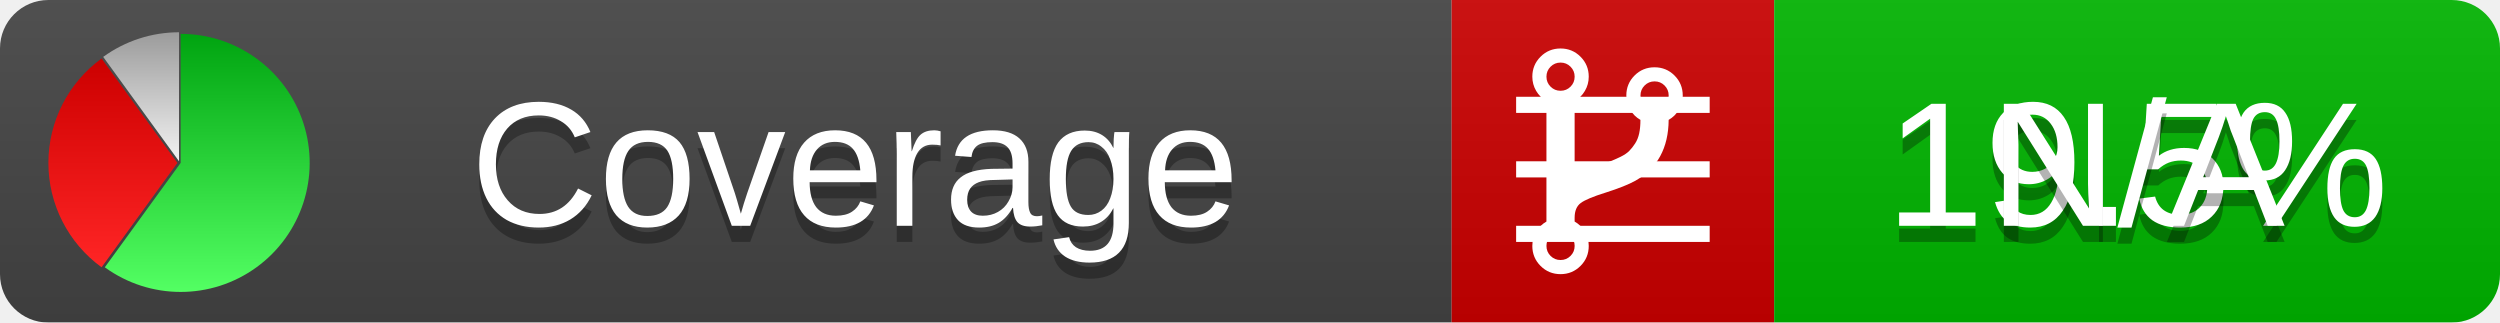
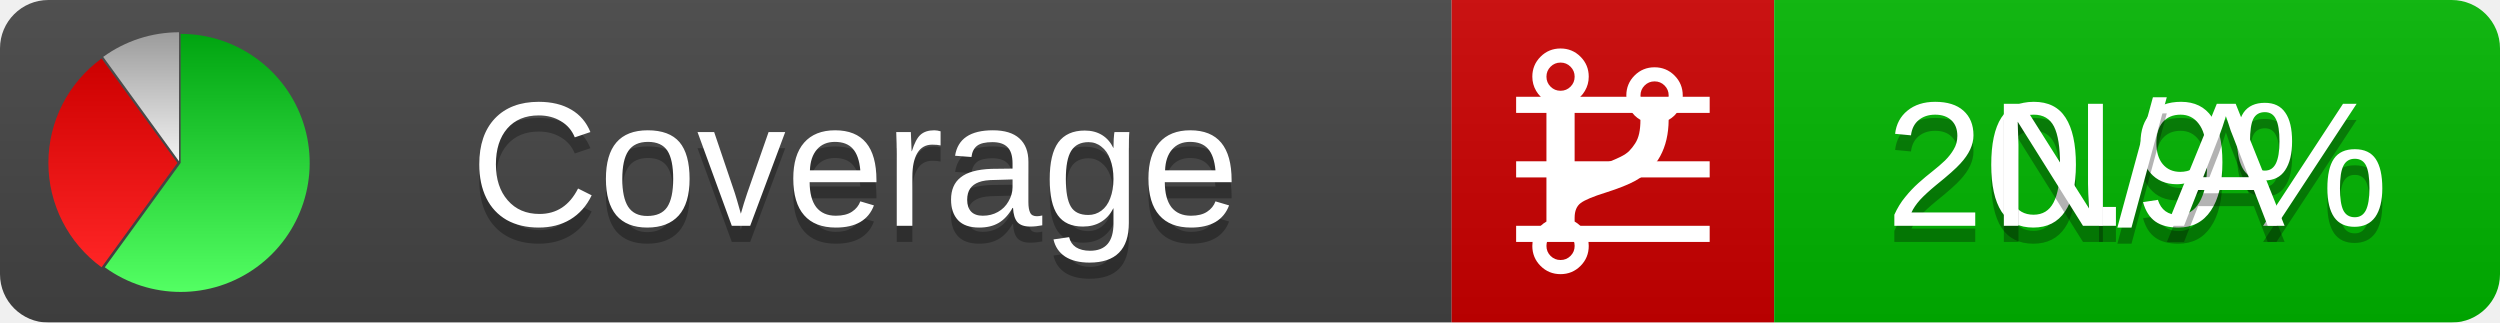
<svg xmlns="http://www.w3.org/2000/svg" xmlns:xlink="http://www.w3.org/1999/xlink" width="155" height="20">
  <style type="text/css">
          
            @keyframes fadeout {
              0 % { visibility: visible; opacity: 1; }
              40% { visibility: visible; opacity: 1; }
              50% { visibility: hidden; opacity: 0; }
              90% { visibility: hidden; opacity: 0; }
              100% { visibility: visible; opacity: 1; }
            }
            @keyframes fadein {
              0% { visibility: hidden; opacity: 0; }
              40% { visibility: hidden; opacity: 0; }
              50% { visibility: visible; opacity: 1; }
              90% { visibility: visible; opacity: 1; }
              100% { visibility: hidden; opacity: 0; }
            }
            .linecoverage {
                animation-duration: 10s;
                animation-name: fadeout;
                animation-iteration-count: infinite;
            }
            .branchcoverage {
                animation-duration: 10s;
                animation-name: fadein;
                animation-iteration-count: infinite;
            }
          
    </style>
  <defs>
    <linearGradient id="gradient" x2="0" y2="100%">
      <stop offset="0" stop-color="#bbb" stop-opacity=".1" />
      <stop offset="1" stop-opacity=".1" />
    </linearGradient>
    <linearGradient id="green" x2="0" y2="100%">
      <stop offset="0" stop-color="#00A410" />
      <stop offset="1" stop-color="#53FF63" />
    </linearGradient>
    <linearGradient id="red" x2="0" y2="100%">
      <stop offset="0" stop-color="#C00" />
      <stop offset="1" stop-color="#FF2525" />
    </linearGradient>
    <linearGradient id="gray" x2="0" y2="100%">
      <stop offset="0" stop-color="#9B9B9B" />
      <stop offset="1" stop-color="#F3F3F3" />
    </linearGradient>
    <mask id="mask">
      <rect width="155" height="20" rx="3" fill="#fff" />
    </mask>
    <g id="icon">
      <path style="fill:url(#green);" d="M205,202.5 l0,-200 a200,200 0 1,1 -117.558,361.803 z" />
      <path style="fill:url(#red);" d="M200,202.5 l-117.558,161.803 a200,200 0 0,1 0,-323.607 z" />
      <path style="fill:url(#gray);" d="M202.5,200 l-117.558,-161.803 a200,200 0 0,1 117.558,-38.196 z" />
    </g>
  </defs>
  <g mask="url(#mask)">
    <rect x="0" y="0" width="90" height="20" fill="#444" />
    <rect x="90" y="0" width="20" height="20" fill="#c00" />
    <rect x="110" y="0" width="45" height="20" fill="#00B600" />
    <rect x="0" y="0" width="155" height="20" fill="url(#gradient)" />
  </g>
  <g>
    <path class="linecoverage" stroke="#fff" d="M94 6.5 h12 M94 10.5 h12 M94 14.5 h12" />
    <path class="branchcoverage" fill="#fff" d="m 97.628,15.247 q 0,-0.364 -0.255,-0.619 -0.255,-0.255 -0.619,-0.255 -0.364,0 -0.619,0.255 -0.255,0.255 -0.255,0.619 0,0.364 0.255,0.619 0.255,0.255 0.619,0.255 0.364,0 0.619,-0.255 0.255,-0.255 0.255,-0.619 z m 0,-10.493 q 0,-0.364 -0.255,-0.619 -0.255,-0.255 -0.619,-0.255 -0.364,0 -0.619,0.255 -0.255,0.255 -0.255,0.619 0,0.364 0.255,0.619 0.255,0.255 0.619,0.255 0.364,0 0.619,-0.255 0.255,-0.255 0.255,-0.619 z m 5.83,1.166 q 0,-0.364 -0.255,-0.619 -0.255,-0.255 -0.619,-0.255 -0.364,0 -0.619,0.255 -0.255,0.255 -0.255,0.619 0,0.364 0.255,0.619 0.255,0.255 0.619,0.255 0.364,0 0.619,-0.255 0.255,-0.255 0.255,-0.619 z m 0.874,0 q 0,0.474 -0.237,0.879 -0.237,0.405 -0.638,0.633 -0.018,2.614 -2.059,3.771 -0.619,0.346 -1.849,0.738 -1.166,0.364 -1.544,0.647 -0.378,0.282 -0.378,0.911 l 0,0.237 q 0.401,0.228 0.638,0.633 0.237,0.405 0.237,0.879 0,0.729 -0.51,1.239 -0.51,0.51 -1.239,0.51 -0.729,0 -1.239,-0.51 -0.51,-0.51 -0.51,-1.239 0,-0.474 0.237,-0.879 0.237,-0.405 0.638,-0.633 l 0,-7.469 q -0.401,-0.228 -0.638,-0.633 -0.237,-0.405 -0.237,-0.879 0,-0.729 0.51,-1.239 0.51,-0.51 1.239,-0.51 0.729,0 1.239,0.51 0.51,0.51 0.51,1.239 0,0.474 -0.237,0.879 -0.237,0.405 -0.638,0.633 l 0,4.527 q 0.492,-0.237 1.403,-0.519 0.501,-0.155 0.797,-0.269 0.296,-0.114 0.642,-0.282 0.346,-0.169 0.537,-0.36 0.191,-0.191 0.369,-0.465 0.178,-0.273 0.255,-0.633 0.077,-0.36 0.077,-0.833 -0.401,-0.228 -0.638,-0.633 -0.237,-0.405 -0.237,-0.879 0,-0.729 0.51,-1.239 0.51,-0.51 1.239,-0.51 0.729,0 1.239,0.51 0.51,0.51 0.51,1.239 z" />
  </g>
  <g fill="#fff" text-anchor="middle" font-family="Verdana,Arial,Geneva,sans-serif" font-size="11">
    <a xlink:href="https://github.com/danielpalme/ReportGenerator" target="_top">
      <use xlink:href="#icon" transform="translate(3,2) scale(.04)" />
    </a>
    <text x="53" y="15" fill="#010101" fill-opacity=".3">Coverage</text>
    <text x="53" y="14" fill="#fff">Coverage</text>
-     <text class="linecoverage" x="132.5" y="15" fill="#010101" fill-opacity=".3">19.5%</text>
-     <text class="linecoverage" x="132.5" y="14">19.5%</text>
+     <text class="linecoverage" x="132.5" y="15" fill="#010101" fill-opacity=".3">20.9%</text>
+     <text class="linecoverage" x="132.5" y="14">20.9%</text>
    <text class="branchcoverage" x="132.5" y="15" fill="#010101" fill-opacity=".3">N/A</text>
    <text class="branchcoverage" x="132.5" y="14">N/A</text>
  </g>
  <g>
    <rect class="linecoverage" x="90" y="0" width="65" height="20" fill-opacity="0" />
    <rect class="branchcoverage" x="90" y="0" width="65" height="20" fill-opacity="0" />
  </g>
</svg>
